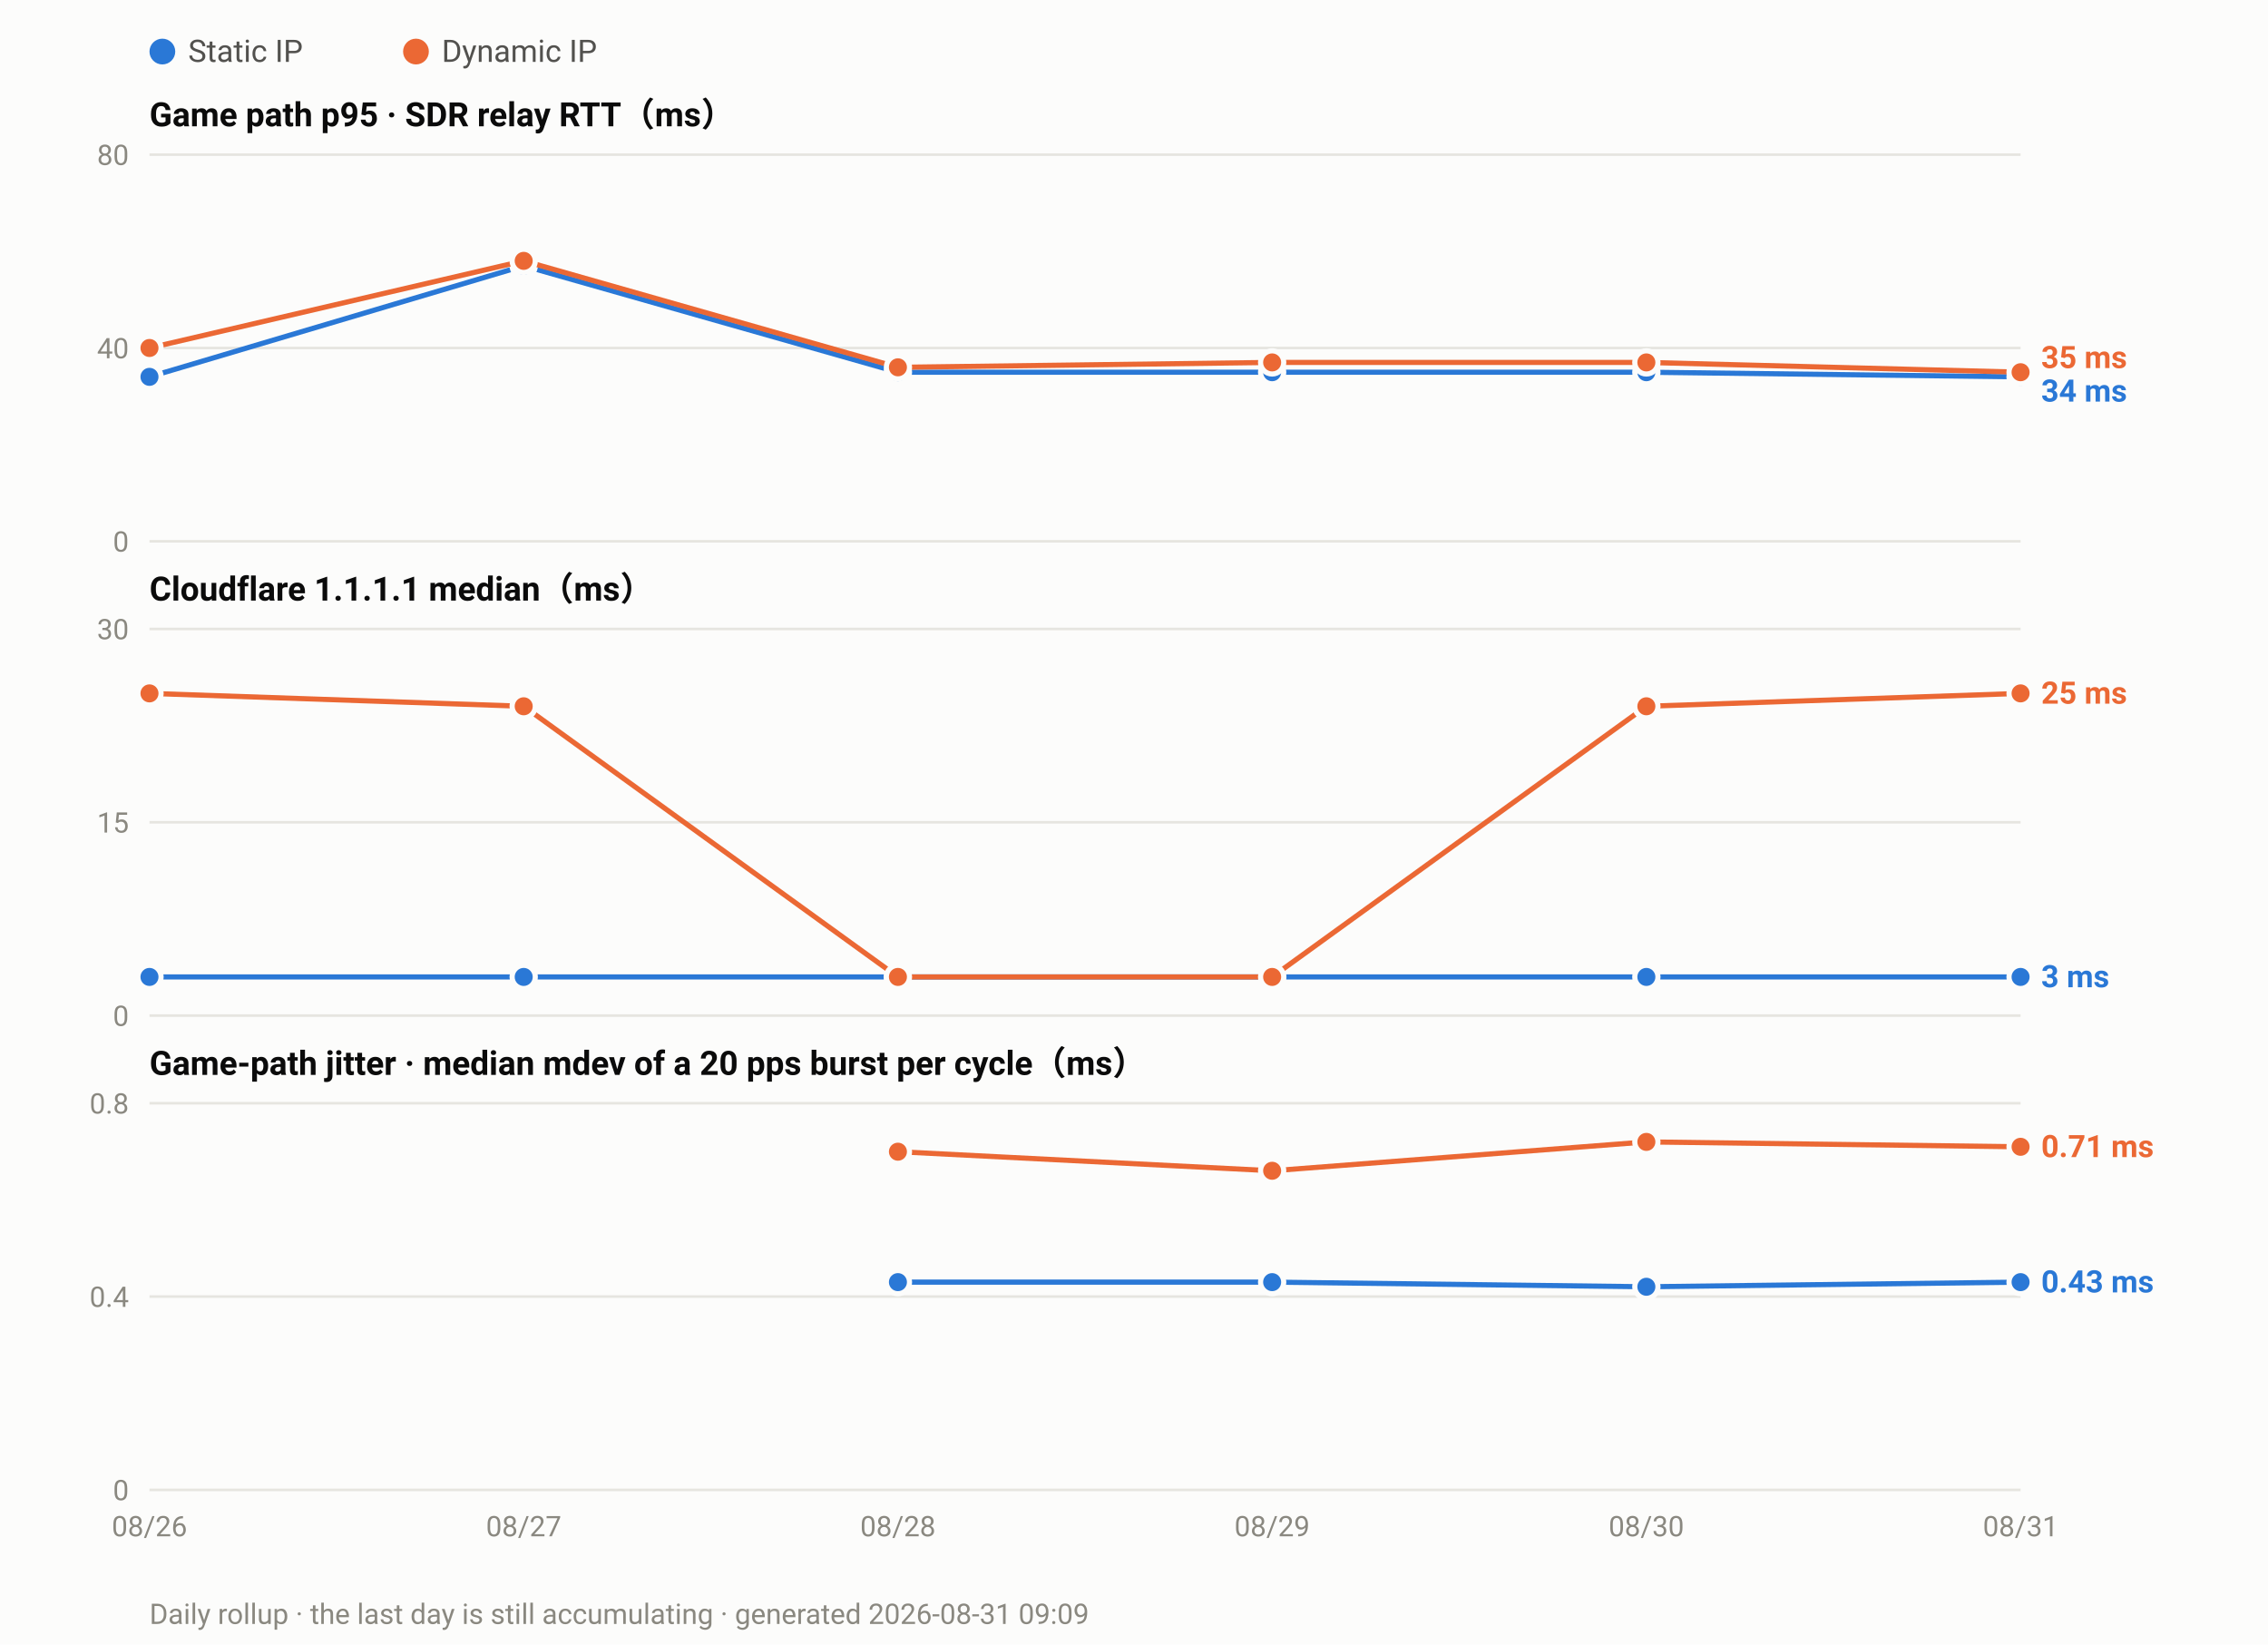
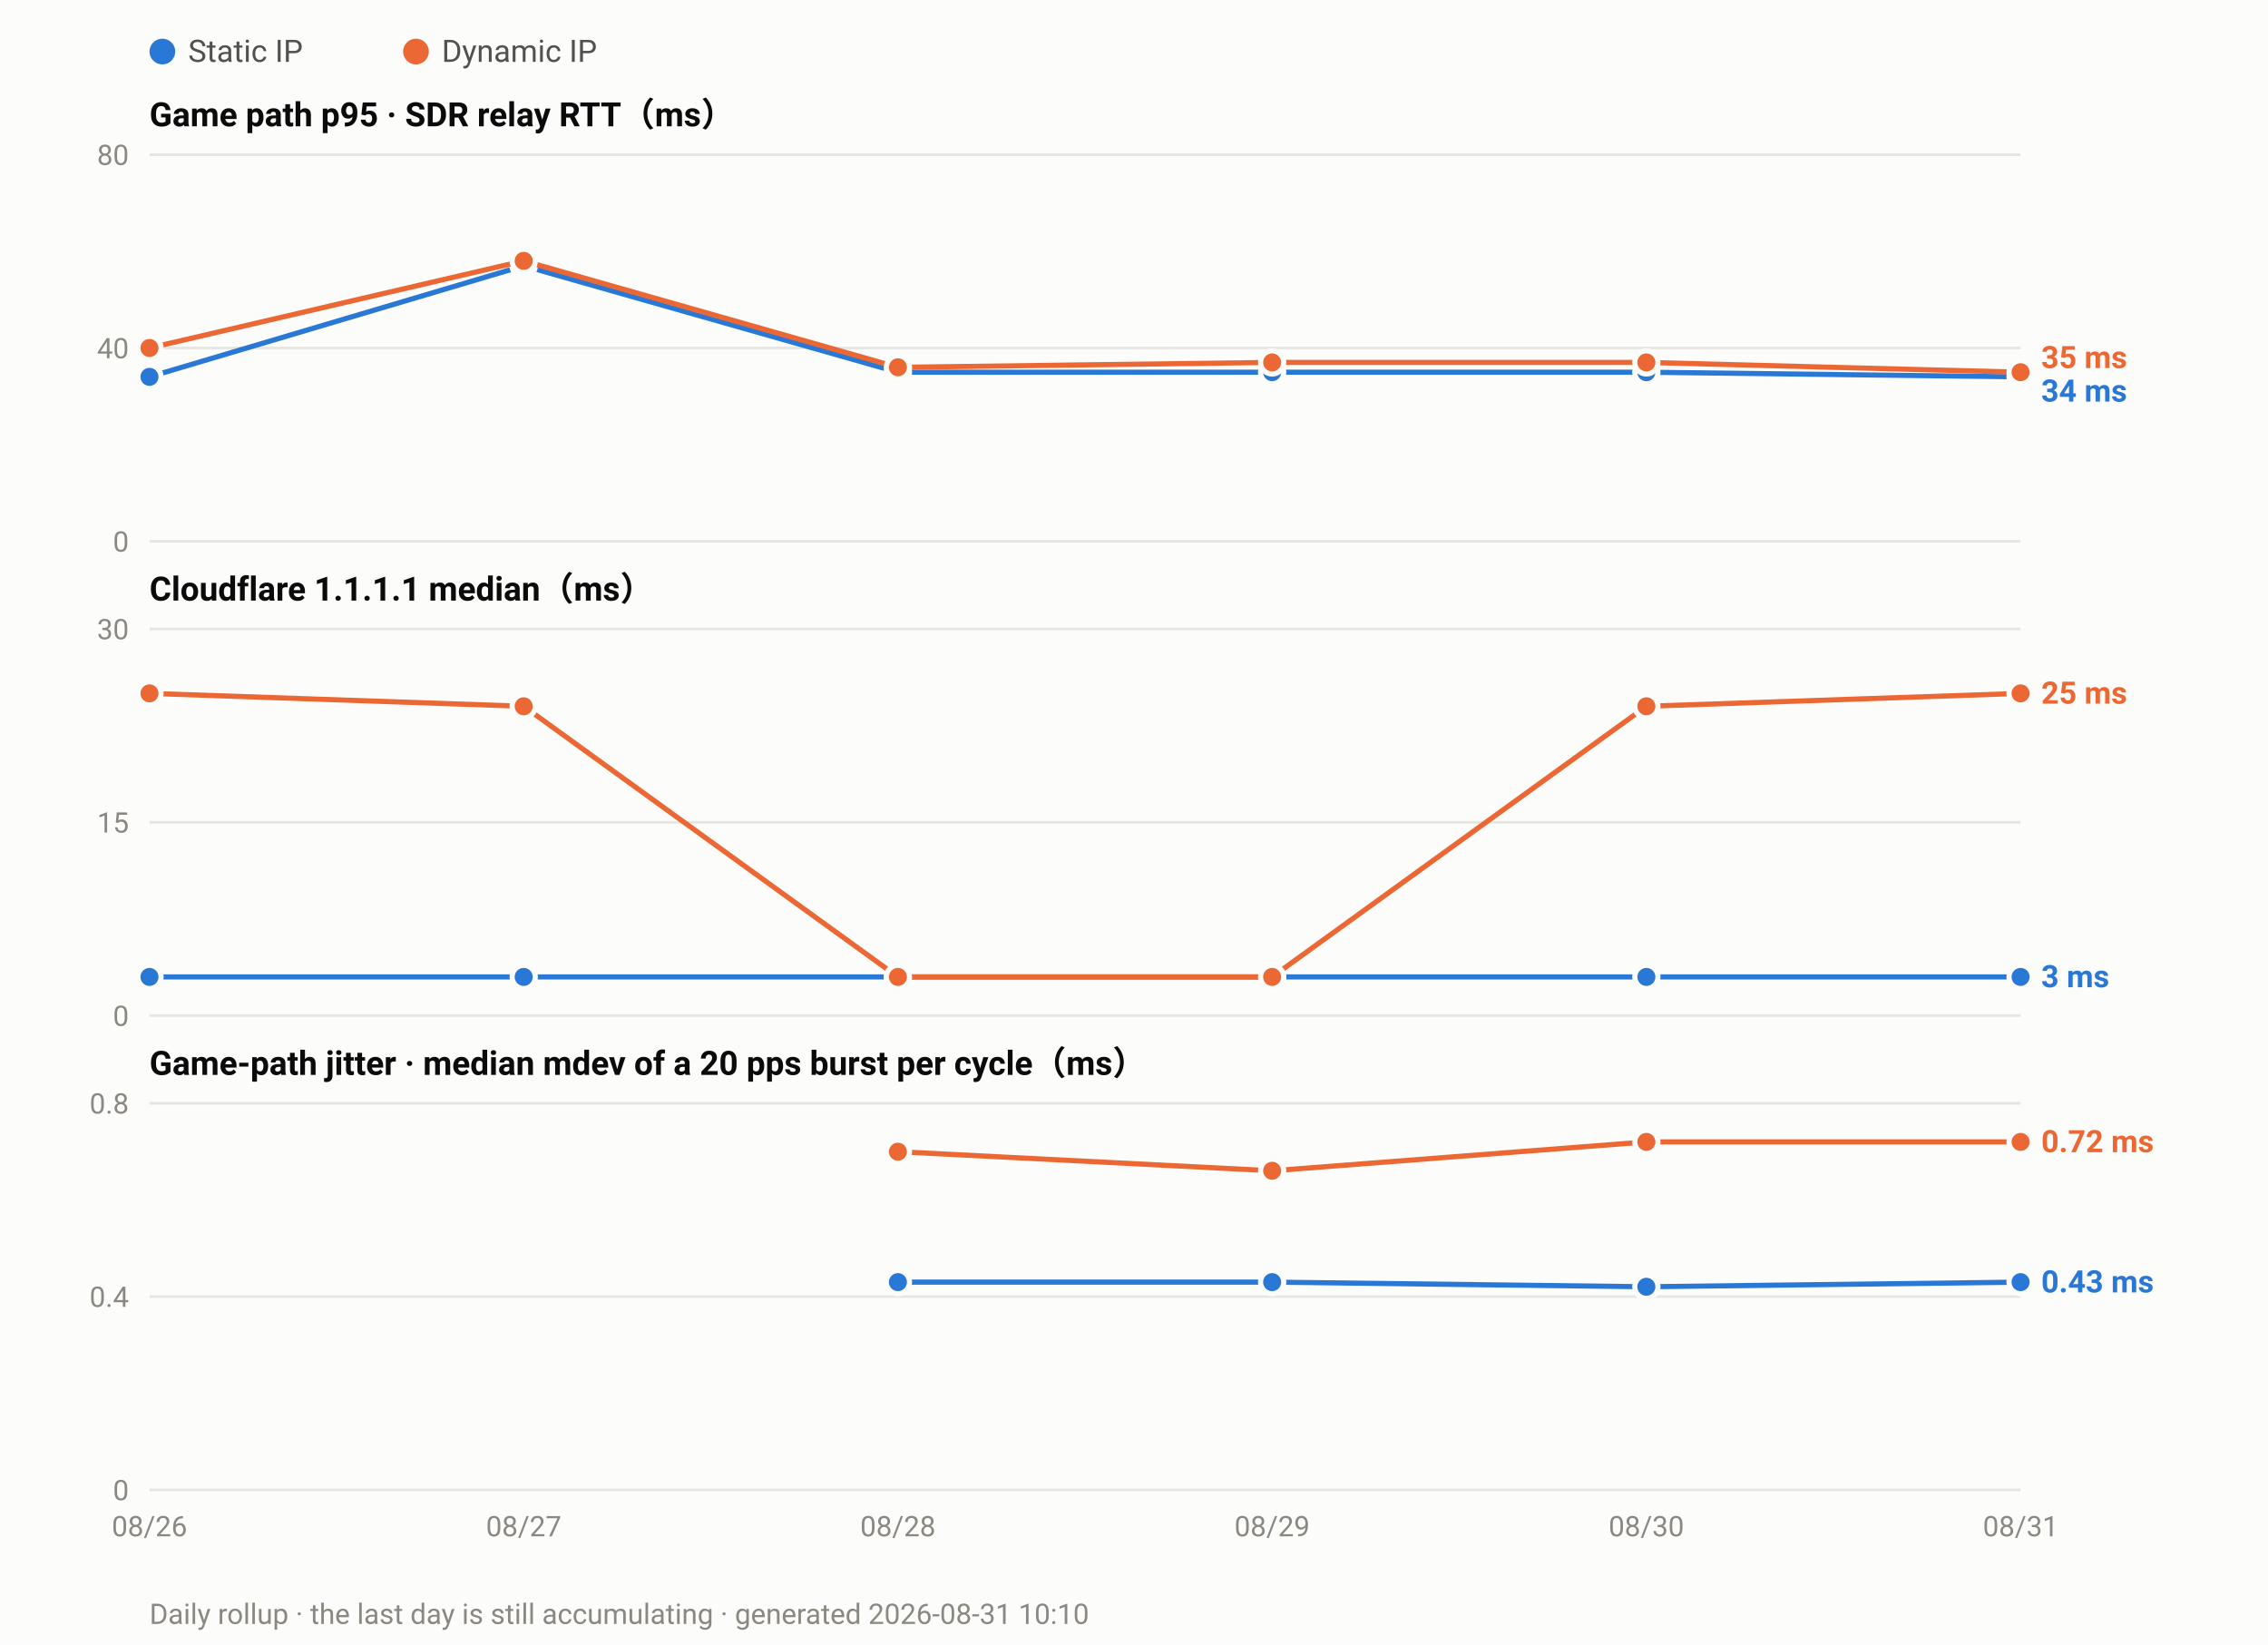
<svg xmlns="http://www.w3.org/2000/svg" width="880" height="638" viewBox="0 0 880 638" font-family="ui-sans-serif,-apple-system,Segoe UI,Roboto,Helvetica,Arial,sans-serif">
  <rect width="880" height="638" fill="#fcfcfb" />
  <circle cx="63.0" cy="20" r="5" fill="#2a78d6" />
  <text x="73.0" y="24" font-size="12" fill="#52514e">Static IP</text>
  <circle cx="161.4" cy="20" r="5" fill="#eb6834" />
  <text x="171.4" y="24" font-size="12" fill="#52514e">Dynamic IP</text>
  <text x="58" y="49.0" font-size="13" font-weight="600" fill="#0b0b0b">Game path p95 · SDR relay RTT（ms）</text>
  <line x1="58" y1="210.0" x2="784.0" y2="210.0" stroke="#e6e5e0" stroke-width="1" />
  <text x="50" y="214.0" font-size="11" text-anchor="end" fill="#8a8880">0</text>
  <line x1="58" y1="135.0" x2="784.0" y2="135.0" stroke="#e6e5e0" stroke-width="1" />
  <text x="50" y="139.0" font-size="11" text-anchor="end" fill="#8a8880">40</text>
  <line x1="58" y1="60.0" x2="784.0" y2="60.0" stroke="#e6e5e0" stroke-width="1" />
  <text x="50" y="64.0" font-size="11" text-anchor="end" fill="#8a8880">80</text>
  <polyline fill="none" stroke="#2a78d6" stroke-width="2" stroke-linejoin="round" points="58.0,146.2 203.2,103.1 348.4,144.4 493.6,144.4 638.8,144.4 784.0,146.2" />
  <circle cx="58.0" cy="146.2" r="4.5" fill="#2a78d6" stroke="#fcfcfb" stroke-width="2" />
  <circle cx="203.2" cy="103.1" r="4.5" fill="#2a78d6" stroke="#fcfcfb" stroke-width="2" />
  <circle cx="348.4" cy="144.4" r="4.5" fill="#2a78d6" stroke="#fcfcfb" stroke-width="2" />
  <circle cx="493.6" cy="144.4" r="4.5" fill="#2a78d6" stroke="#fcfcfb" stroke-width="2" />
  <circle cx="638.8" cy="144.4" r="4.5" fill="#2a78d6" stroke="#fcfcfb" stroke-width="2" />
  <circle cx="784.0" cy="146.2" r="4.5" fill="#2a78d6" stroke="#fcfcfb" stroke-width="2" />
  <polyline fill="none" stroke="#eb6834" stroke-width="2" stroke-linejoin="round" points="58.0,135.0 203.2,101.2 348.4,142.5 493.6,140.6 638.8,140.6 784.0,144.4" />
  <circle cx="58.0" cy="135.0" r="4.5" fill="#eb6834" stroke="#fcfcfb" stroke-width="2" />
  <circle cx="203.2" cy="101.2" r="4.5" fill="#eb6834" stroke="#fcfcfb" stroke-width="2" />
  <circle cx="348.4" cy="142.5" r="4.5" fill="#eb6834" stroke="#fcfcfb" stroke-width="2" />
  <circle cx="493.6" cy="140.6" r="4.5" fill="#eb6834" stroke="#fcfcfb" stroke-width="2" />
  <circle cx="638.8" cy="140.6" r="4.5" fill="#eb6834" stroke="#fcfcfb" stroke-width="2" />
  <circle cx="784.0" cy="144.4" r="4.5" fill="#eb6834" stroke="#fcfcfb" stroke-width="2" />
  <text x="792.0" y="142.8" font-size="12" font-weight="600" fill="#eb6834">35 ms</text>
  <text x="792.0" y="155.8" font-size="12" font-weight="600" fill="#2a78d6">34 ms</text>
  <text x="58" y="233.0" font-size="13" font-weight="600" fill="#0b0b0b">Cloudflare 1.1.1.1 median（ms）</text>
  <line x1="58" y1="394.0" x2="784.0" y2="394.0" stroke="#e6e5e0" stroke-width="1" />
  <text x="50" y="398.0" font-size="11" text-anchor="end" fill="#8a8880">0</text>
  <line x1="58" y1="319.0" x2="784.0" y2="319.0" stroke="#e6e5e0" stroke-width="1" />
  <text x="50" y="323.0" font-size="11" text-anchor="end" fill="#8a8880">15</text>
  <line x1="58" y1="244.0" x2="784.0" y2="244.0" stroke="#e6e5e0" stroke-width="1" />
  <text x="50" y="248.0" font-size="11" text-anchor="end" fill="#8a8880">30</text>
  <polyline fill="none" stroke="#2a78d6" stroke-width="2" stroke-linejoin="round" points="58.0,379.0 203.2,379.0 348.4,379.0 493.6,379.0 638.8,379.0 784.0,379.0" />
  <circle cx="58.0" cy="379.0" r="4.5" fill="#2a78d6" stroke="#fcfcfb" stroke-width="2" />
  <circle cx="203.2" cy="379.0" r="4.5" fill="#2a78d6" stroke="#fcfcfb" stroke-width="2" />
  <circle cx="348.4" cy="379.0" r="4.5" fill="#2a78d6" stroke="#fcfcfb" stroke-width="2" />
  <circle cx="493.6" cy="379.0" r="4.5" fill="#2a78d6" stroke="#fcfcfb" stroke-width="2" />
  <circle cx="638.8" cy="379.0" r="4.5" fill="#2a78d6" stroke="#fcfcfb" stroke-width="2" />
  <circle cx="784.0" cy="379.0" r="4.5" fill="#2a78d6" stroke="#fcfcfb" stroke-width="2" />
  <polyline fill="none" stroke="#eb6834" stroke-width="2" stroke-linejoin="round" points="58.0,269.0 203.2,274.0 348.4,379.0 493.6,379.0 638.8,274.0 784.0,269.0" />
  <circle cx="58.0" cy="269.0" r="4.5" fill="#eb6834" stroke="#fcfcfb" stroke-width="2" />
  <circle cx="203.2" cy="274.0" r="4.5" fill="#eb6834" stroke="#fcfcfb" stroke-width="2" />
  <circle cx="348.4" cy="379.0" r="4.5" fill="#eb6834" stroke="#fcfcfb" stroke-width="2" />
  <circle cx="493.6" cy="379.0" r="4.5" fill="#eb6834" stroke="#fcfcfb" stroke-width="2" />
  <circle cx="638.8" cy="274.0" r="4.5" fill="#eb6834" stroke="#fcfcfb" stroke-width="2" />
  <circle cx="784.0" cy="269.0" r="4.5" fill="#eb6834" stroke="#fcfcfb" stroke-width="2" />
  <text x="792.0" y="273.0" font-size="12" font-weight="600" fill="#eb6834">25 ms</text>
  <text x="792.0" y="383.0" font-size="12" font-weight="600" fill="#2a78d6">3 ms</text>
  <text x="58" y="417.0" font-size="13" font-weight="600" fill="#0b0b0b">Game-path jitter · median mdev of a 20 pps burst per cycle（ms）</text>
  <line x1="58" y1="578.0" x2="784.0" y2="578.0" stroke="#e6e5e0" stroke-width="1" />
  <text x="50" y="582.0" font-size="11" text-anchor="end" fill="#8a8880">0</text>
  <line x1="58" y1="503.0" x2="784.0" y2="503.0" stroke="#e6e5e0" stroke-width="1" />
  <text x="50" y="507.0" font-size="11" text-anchor="end" fill="#8a8880">0.4</text>
  <line x1="58" y1="428.0" x2="784.0" y2="428.0" stroke="#e6e5e0" stroke-width="1" />
  <text x="50" y="432.0" font-size="11" text-anchor="end" fill="#8a8880">0.8</text>
  <polyline fill="none" stroke="#2a78d6" stroke-width="2" stroke-linejoin="round" points="348.4,497.4 493.6,497.4 638.8,499.2 784.0,497.4" />
  <circle cx="348.4" cy="497.4" r="4.5" fill="#2a78d6" stroke="#fcfcfb" stroke-width="2" />
  <circle cx="493.6" cy="497.4" r="4.5" fill="#2a78d6" stroke="#fcfcfb" stroke-width="2" />
  <circle cx="638.8" cy="499.2" r="4.5" fill="#2a78d6" stroke="#fcfcfb" stroke-width="2" />
  <circle cx="784.0" cy="497.4" r="4.5" fill="#2a78d6" stroke="#fcfcfb" stroke-width="2" />
-   <polyline fill="none" stroke="#eb6834" stroke-width="2" stroke-linejoin="round" points="348.4,446.8 493.6,454.2 638.8,443.0 784.0,444.9" />
+   <polyline fill="none" stroke="#eb6834" stroke-width="2" stroke-linejoin="round" points="348.4,446.8 493.6,454.2 638.8,443.0 784.0,443.0" />
  <circle cx="348.4" cy="446.8" r="4.5" fill="#eb6834" stroke="#fcfcfb" stroke-width="2" />
  <circle cx="493.6" cy="454.2" r="4.5" fill="#eb6834" stroke="#fcfcfb" stroke-width="2" />
  <circle cx="638.8" cy="443.0" r="4.5" fill="#eb6834" stroke="#fcfcfb" stroke-width="2" />
-   <circle cx="784.0" cy="444.9" r="4.5" fill="#eb6834" stroke="#fcfcfb" stroke-width="2" />
-   <text x="792.0" y="448.9" font-size="12" font-weight="600" fill="#eb6834">0.71 ms</text>
+   <circle cx="784.0" cy="443.0" r="4.5" fill="#eb6834" stroke="#fcfcfb" stroke-width="2" />
+   <text x="792.0" y="447.0" font-size="12" font-weight="600" fill="#eb6834">0.72 ms</text>
  <text x="792.0" y="501.4" font-size="12" font-weight="600" fill="#2a78d6">0.43 ms</text>
  <text x="58.0" y="596.0" font-size="11" text-anchor="middle" fill="#8a8880">08/26</text>
  <text x="203.2" y="596.0" font-size="11" text-anchor="middle" fill="#8a8880">08/27</text>
  <text x="348.4" y="596.0" font-size="11" text-anchor="middle" fill="#8a8880">08/28</text>
  <text x="493.6" y="596.0" font-size="11" text-anchor="middle" fill="#8a8880">08/29</text>
  <text x="638.8" y="596.0" font-size="11" text-anchor="middle" fill="#8a8880">08/30</text>
  <text x="784.0" y="596.0" font-size="11" text-anchor="middle" fill="#8a8880">08/31</text>
-   <text x="58" y="630" font-size="11" fill="#8a8880">Daily rollup · the last day is still accumulating · generated 2026-08-31 09:09</text>
+   <text x="58" y="630" font-size="11" fill="#8a8880">Daily rollup · the last day is still accumulating · generated 2026-08-31 10:10</text>
</svg>
